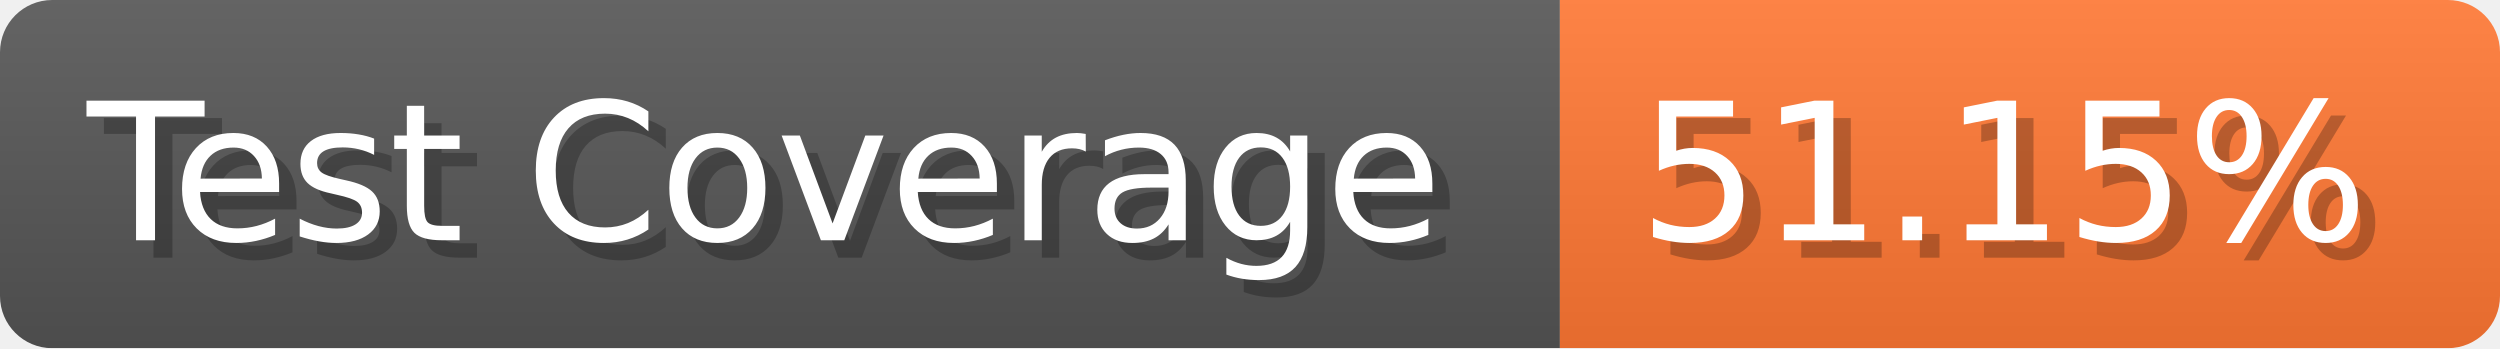
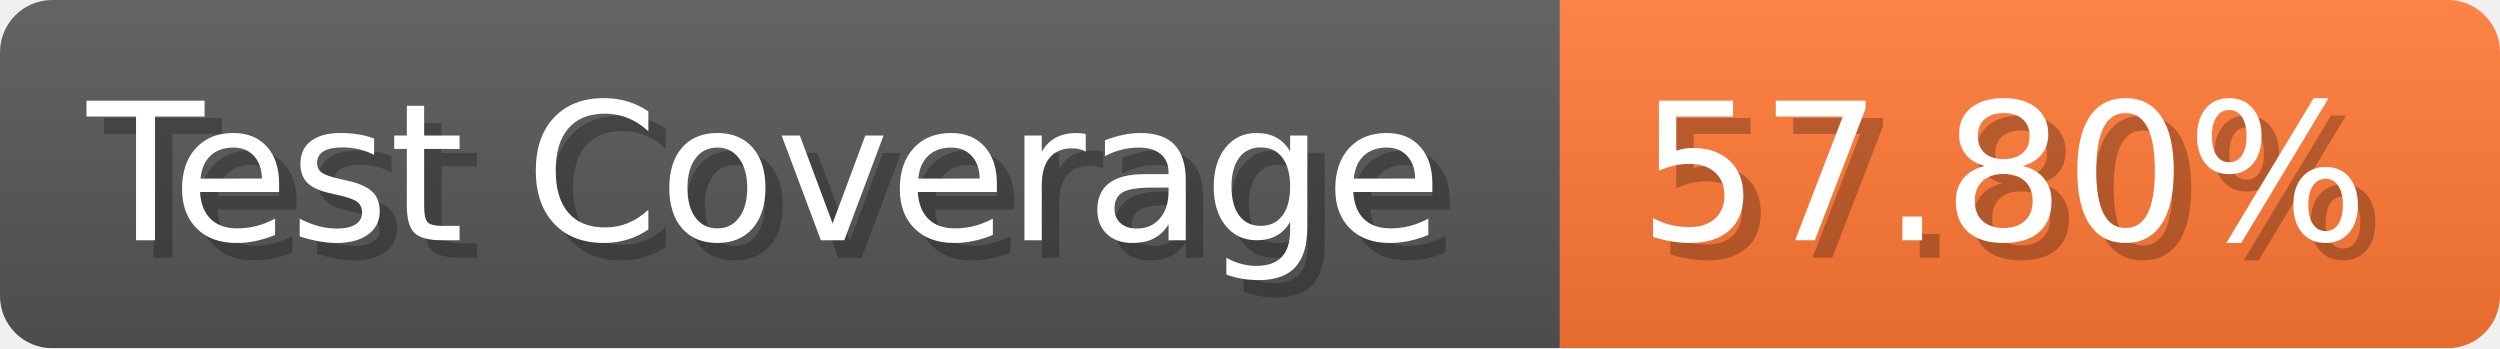
- <svg xmlns="http://www.w3.org/2000/svg" width="143.6" height="20" viewBox="0 0 1436 200" role="img" aria-label="Test Coverage: 51.15%">
+ <svg xmlns="http://www.w3.org/2000/svg" width="143.6" height="20" viewBox="0 0 1436 200" role="img" aria-label="Test Coverage: 57.80%">
  <linearGradient id="a" x2="0" y2="100%">
    <stop offset="0" stop-opacity=".1" stop-color="#EEE" />
    <stop offset="1" stop-opacity=".1" />
  </linearGradient>
  <mask id="m">
    <rect width="1436" height="200" rx="30" fill="#FFF" />
  </mask>
  <g mask="url(#m)">
    <rect width="896" height="200" fill="#555" />
    <rect width="540" height="200" fill="#F73" x="896" />
    <rect width="1436" height="200" fill="url(#a)" />
  </g>
  <g aria-hidden="true" fill="#fff" text-anchor="start" font-family="Verdana,DejaVu Sans,sans-serif" font-size="110">
    <text x="60" y="148" textLength="796" fill="#000" opacity="0.25">Test Coverage</text>
    <text x="50" y="138" textLength="796">Test Coverage</text>
-     <text x="951" y="148" textLength="440" fill="#000" opacity="0.25">51.15%</text>
-     <text x="941" y="138" textLength="440">51.15%</text>
+     <text x="951" y="148" textLength="440" fill="#000" opacity="0.25">57.80%</text>
+     <text x="941" y="138" textLength="440">57.80%</text>
  </g>
</svg>
